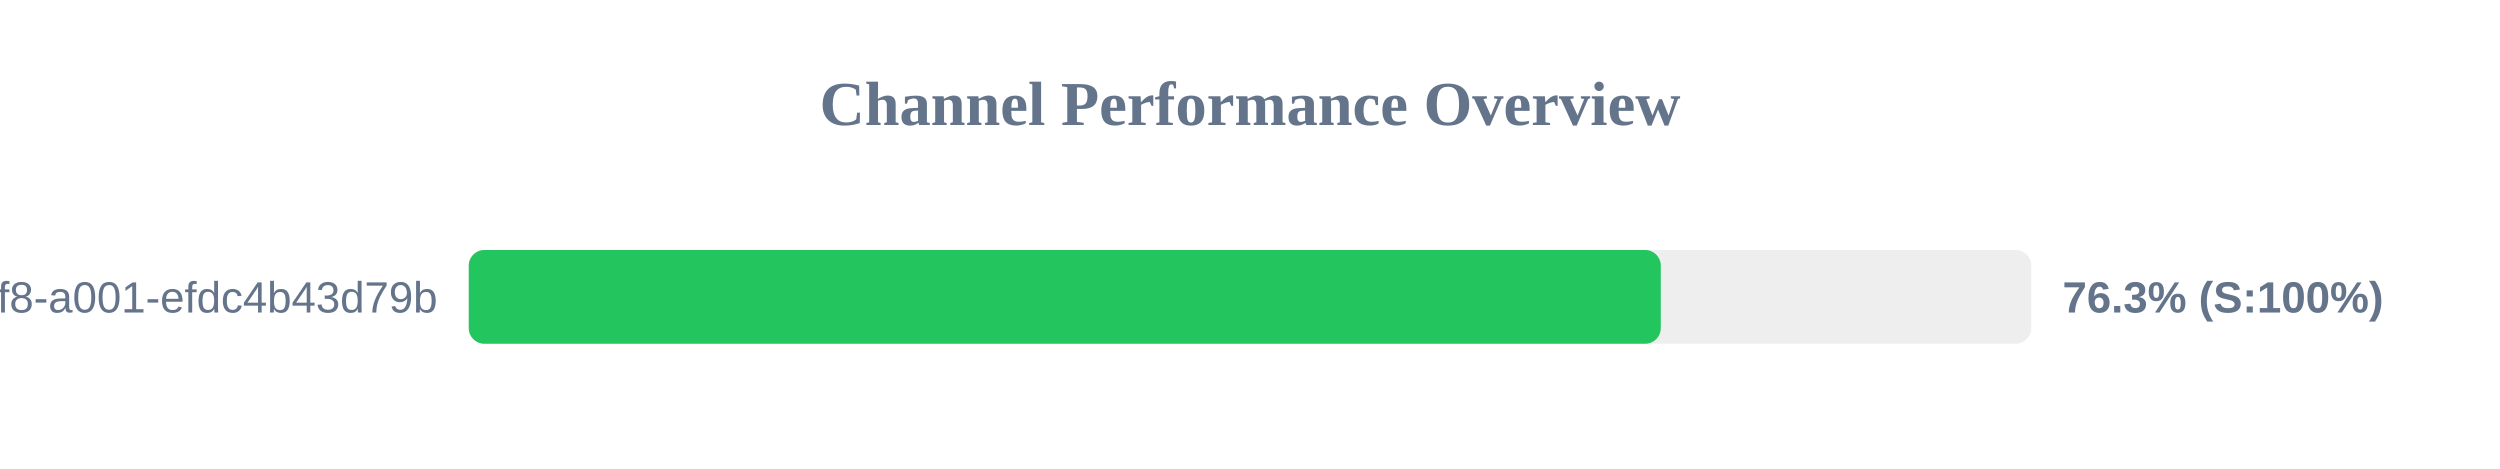
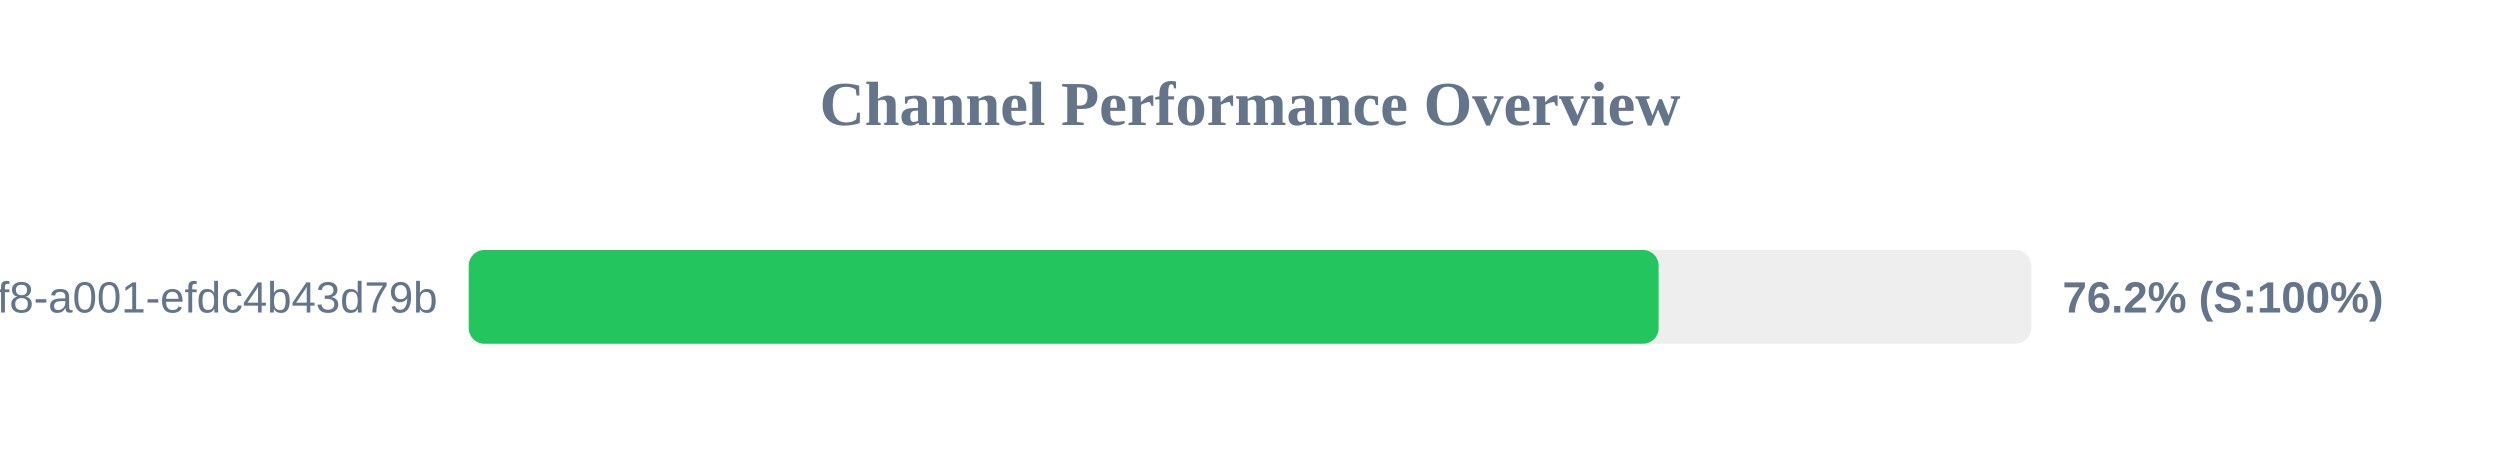
<svg xmlns="http://www.w3.org/2000/svg" width="800" height="150" version="1.1">
  <style>
        .row { font: 14px Arial; fill: #64748b; }
        .score { font: bold 14px Arial; fill: #64748b; }
    </style>
  <text x="400" y="40" text-anchor="middle" font-size="20px" font-weight="bold" fill="#64748b">Channel Performance Overview</text>
  <rect x="150" y="80" width="500" height="30" fill="#eee" rx="5" />
-   <rect x="150" y="80" width="381.45" height="30" fill="#22c55e" rx="5" />
+   <rect x="150" y="80" width="380.75" height="30" fill="#22c55e" rx="5" />
  <text x="140" y="100" text-anchor="end" class="row">?uuid=1fdb6b30-5371-4ff8-a001-efdc4b43d79b</text>
-   <text x="660" y="100" text-anchor="start" class="score">76.3% (S:100%)</text>
+   <text x="660" y="100" text-anchor="start" class="score">76.2% (S:100%)</text>
</svg>
